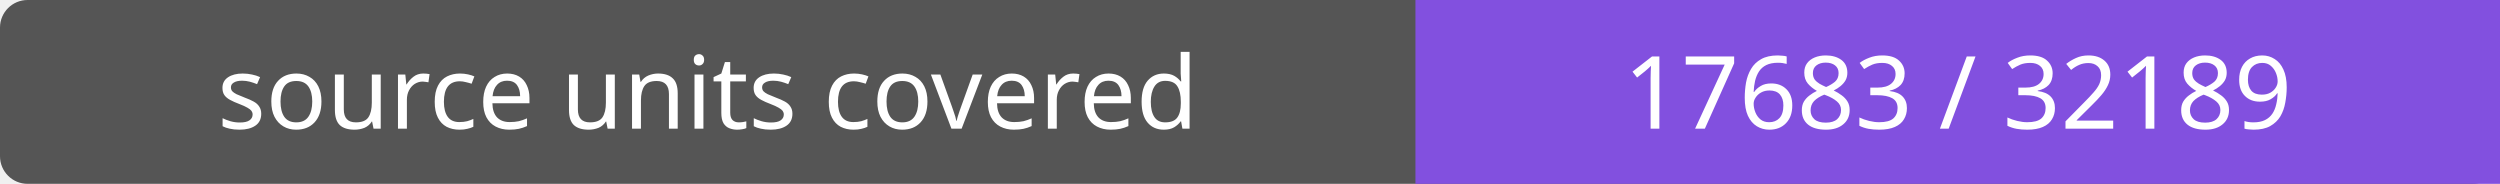
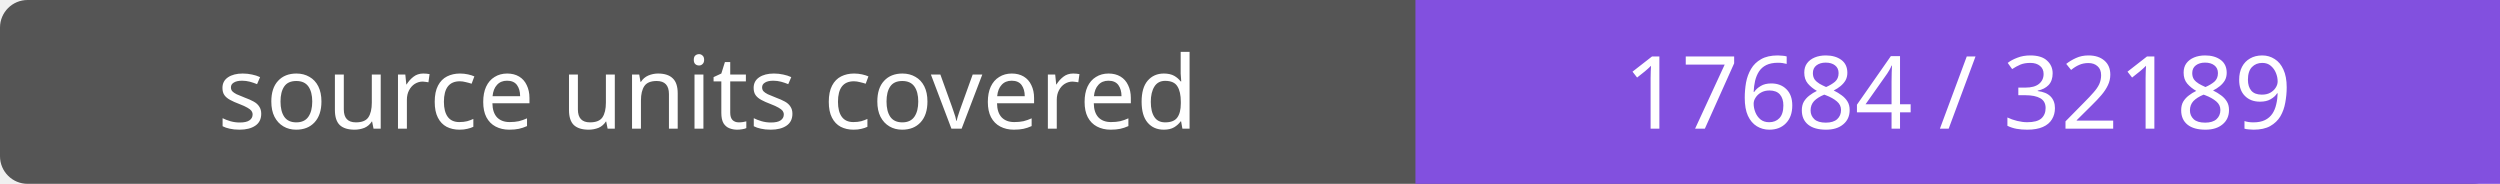
- <svg xmlns="http://www.w3.org/2000/svg" width="272" height="20" role="img" aria-label="source units covered: 17683 / 32189">
+ <svg xmlns="http://www.w3.org/2000/svg" width="272" height="20" role="img" aria-label="source units covered: 17684 / 32189">
  <rect width="272" height="20" rx="3" fill="#555" />
  <path fill="#8250df" d="M154 0h118v20H154z" />
  <g fill="#fff" text-anchor="middle" font-family="Verdana,sans-serif" font-size="11">
    <text x="77.0" y="14">source units covered</text>
-     <text x="213.0" y="14">17683 / 32189</text>
+     <text x="213.0" y="14">17684 / 32189</text>
  </g>
</svg>
